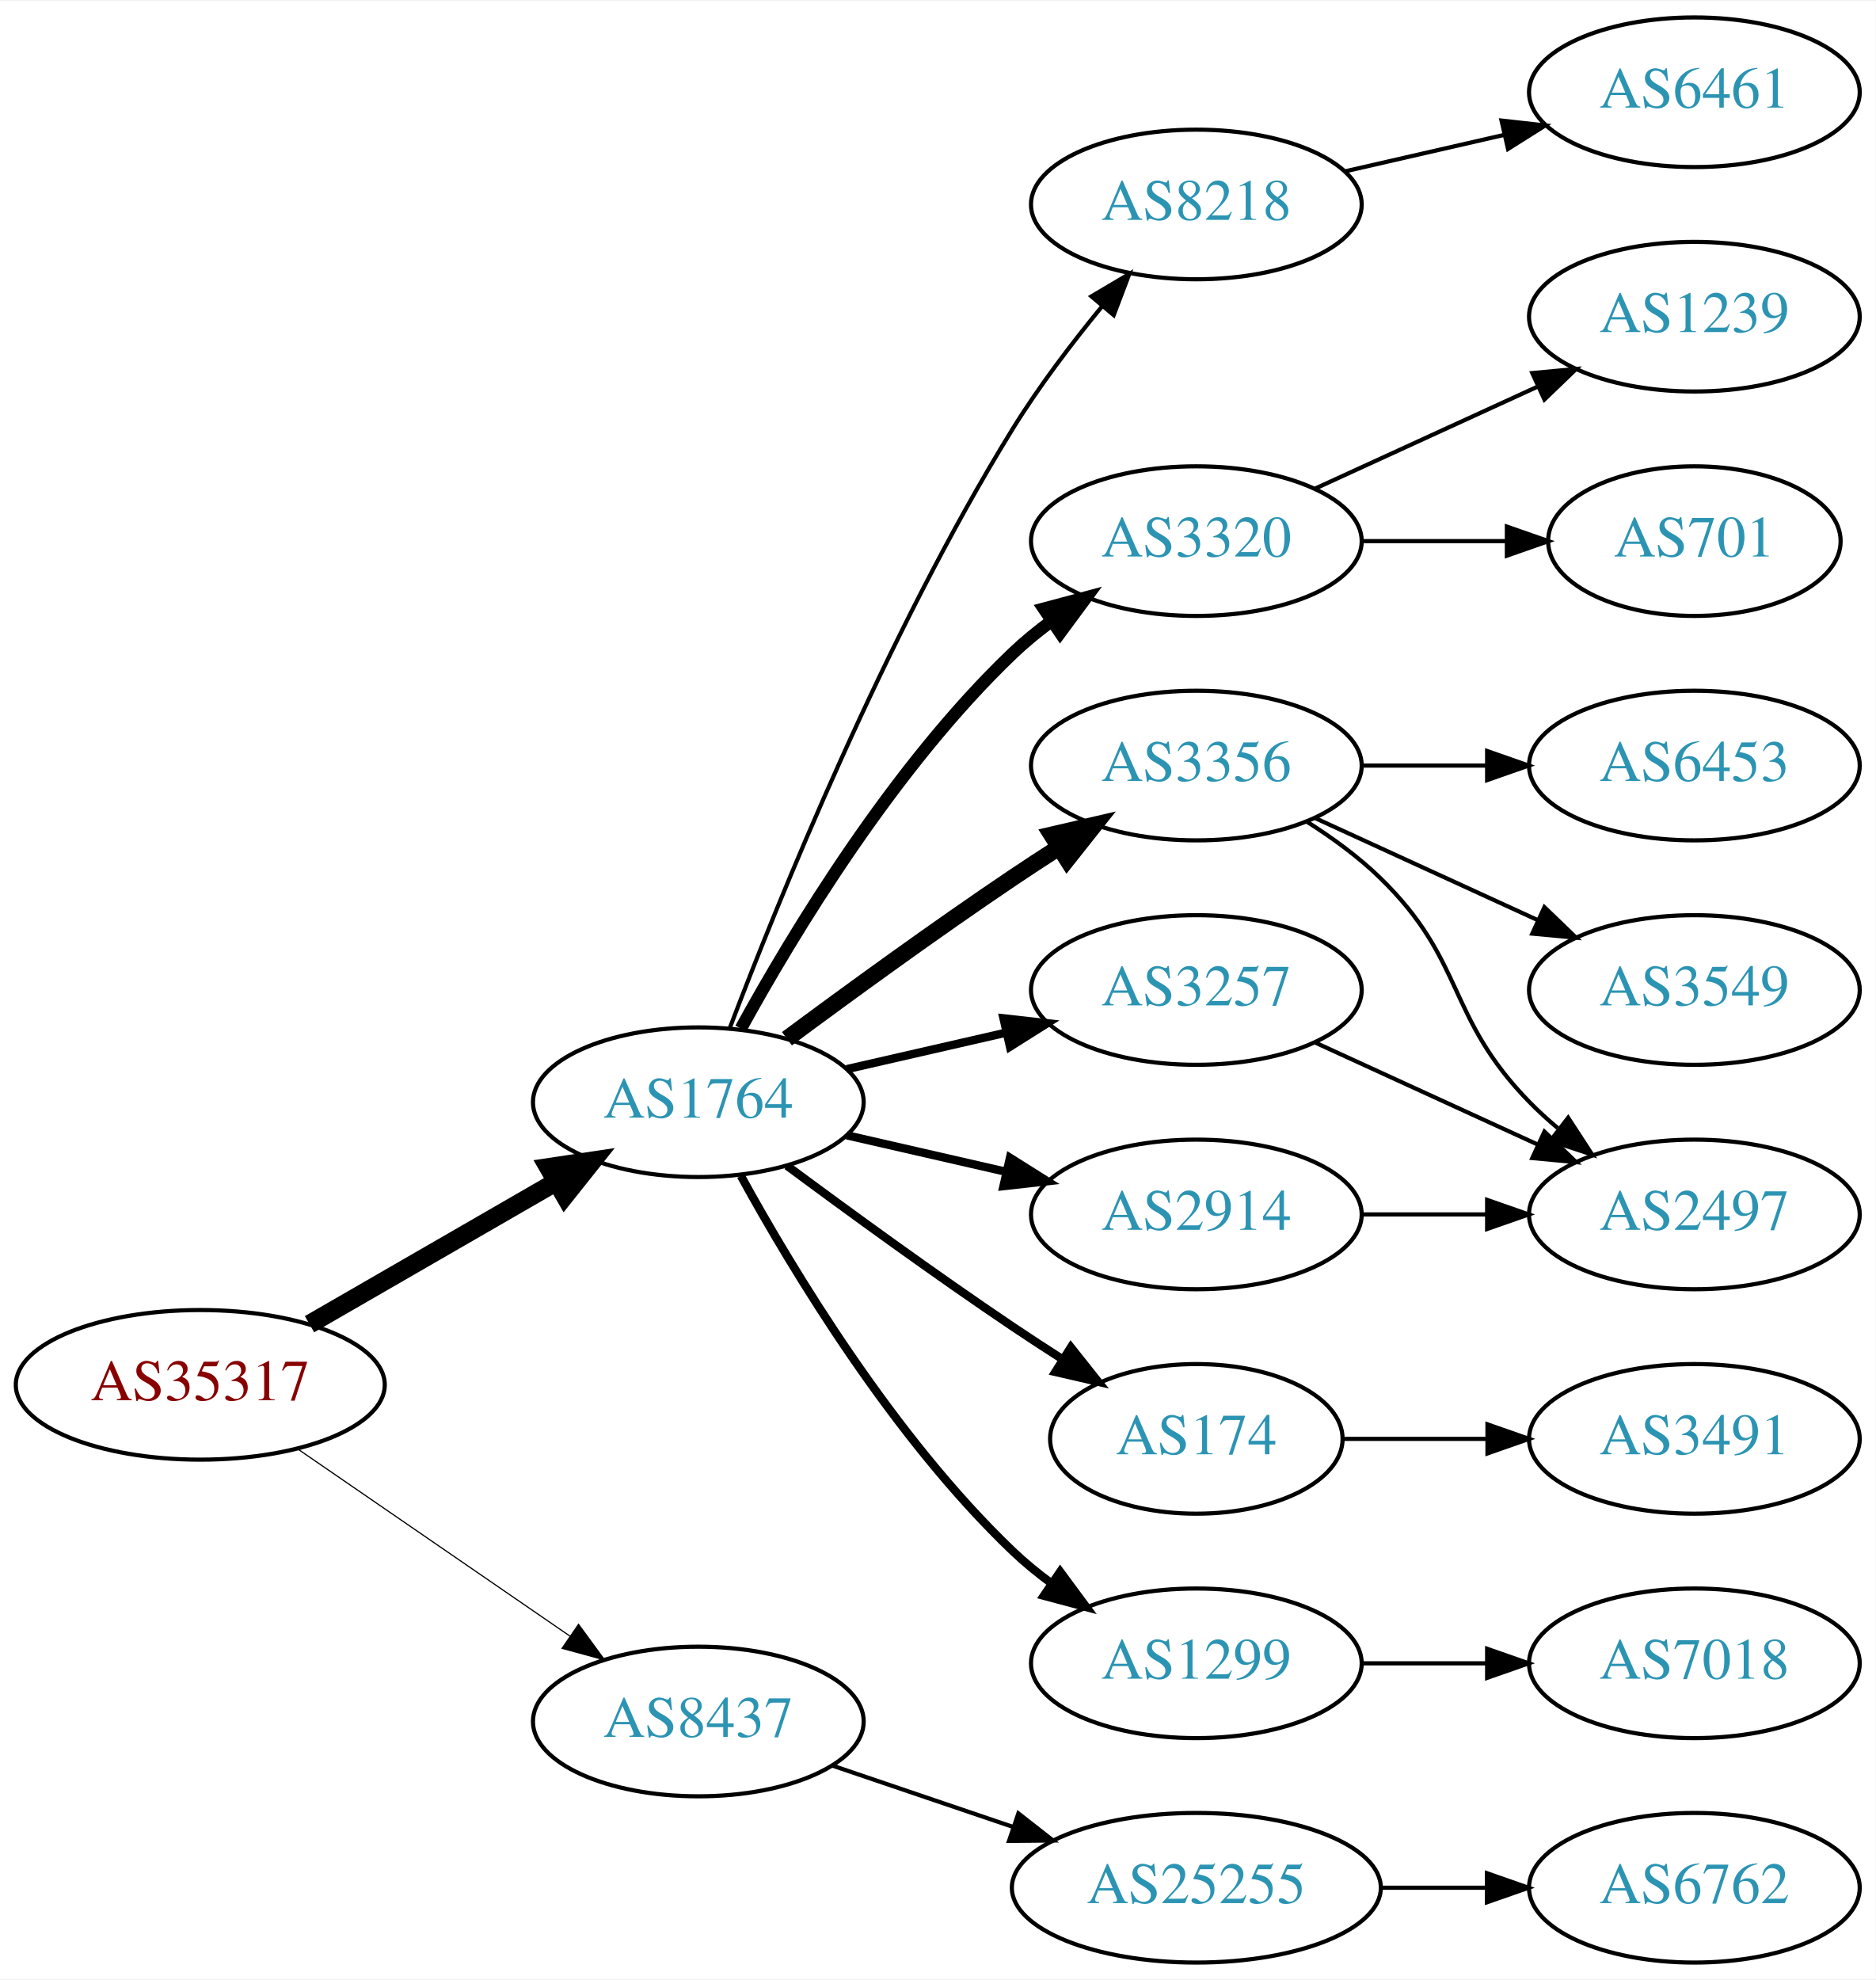
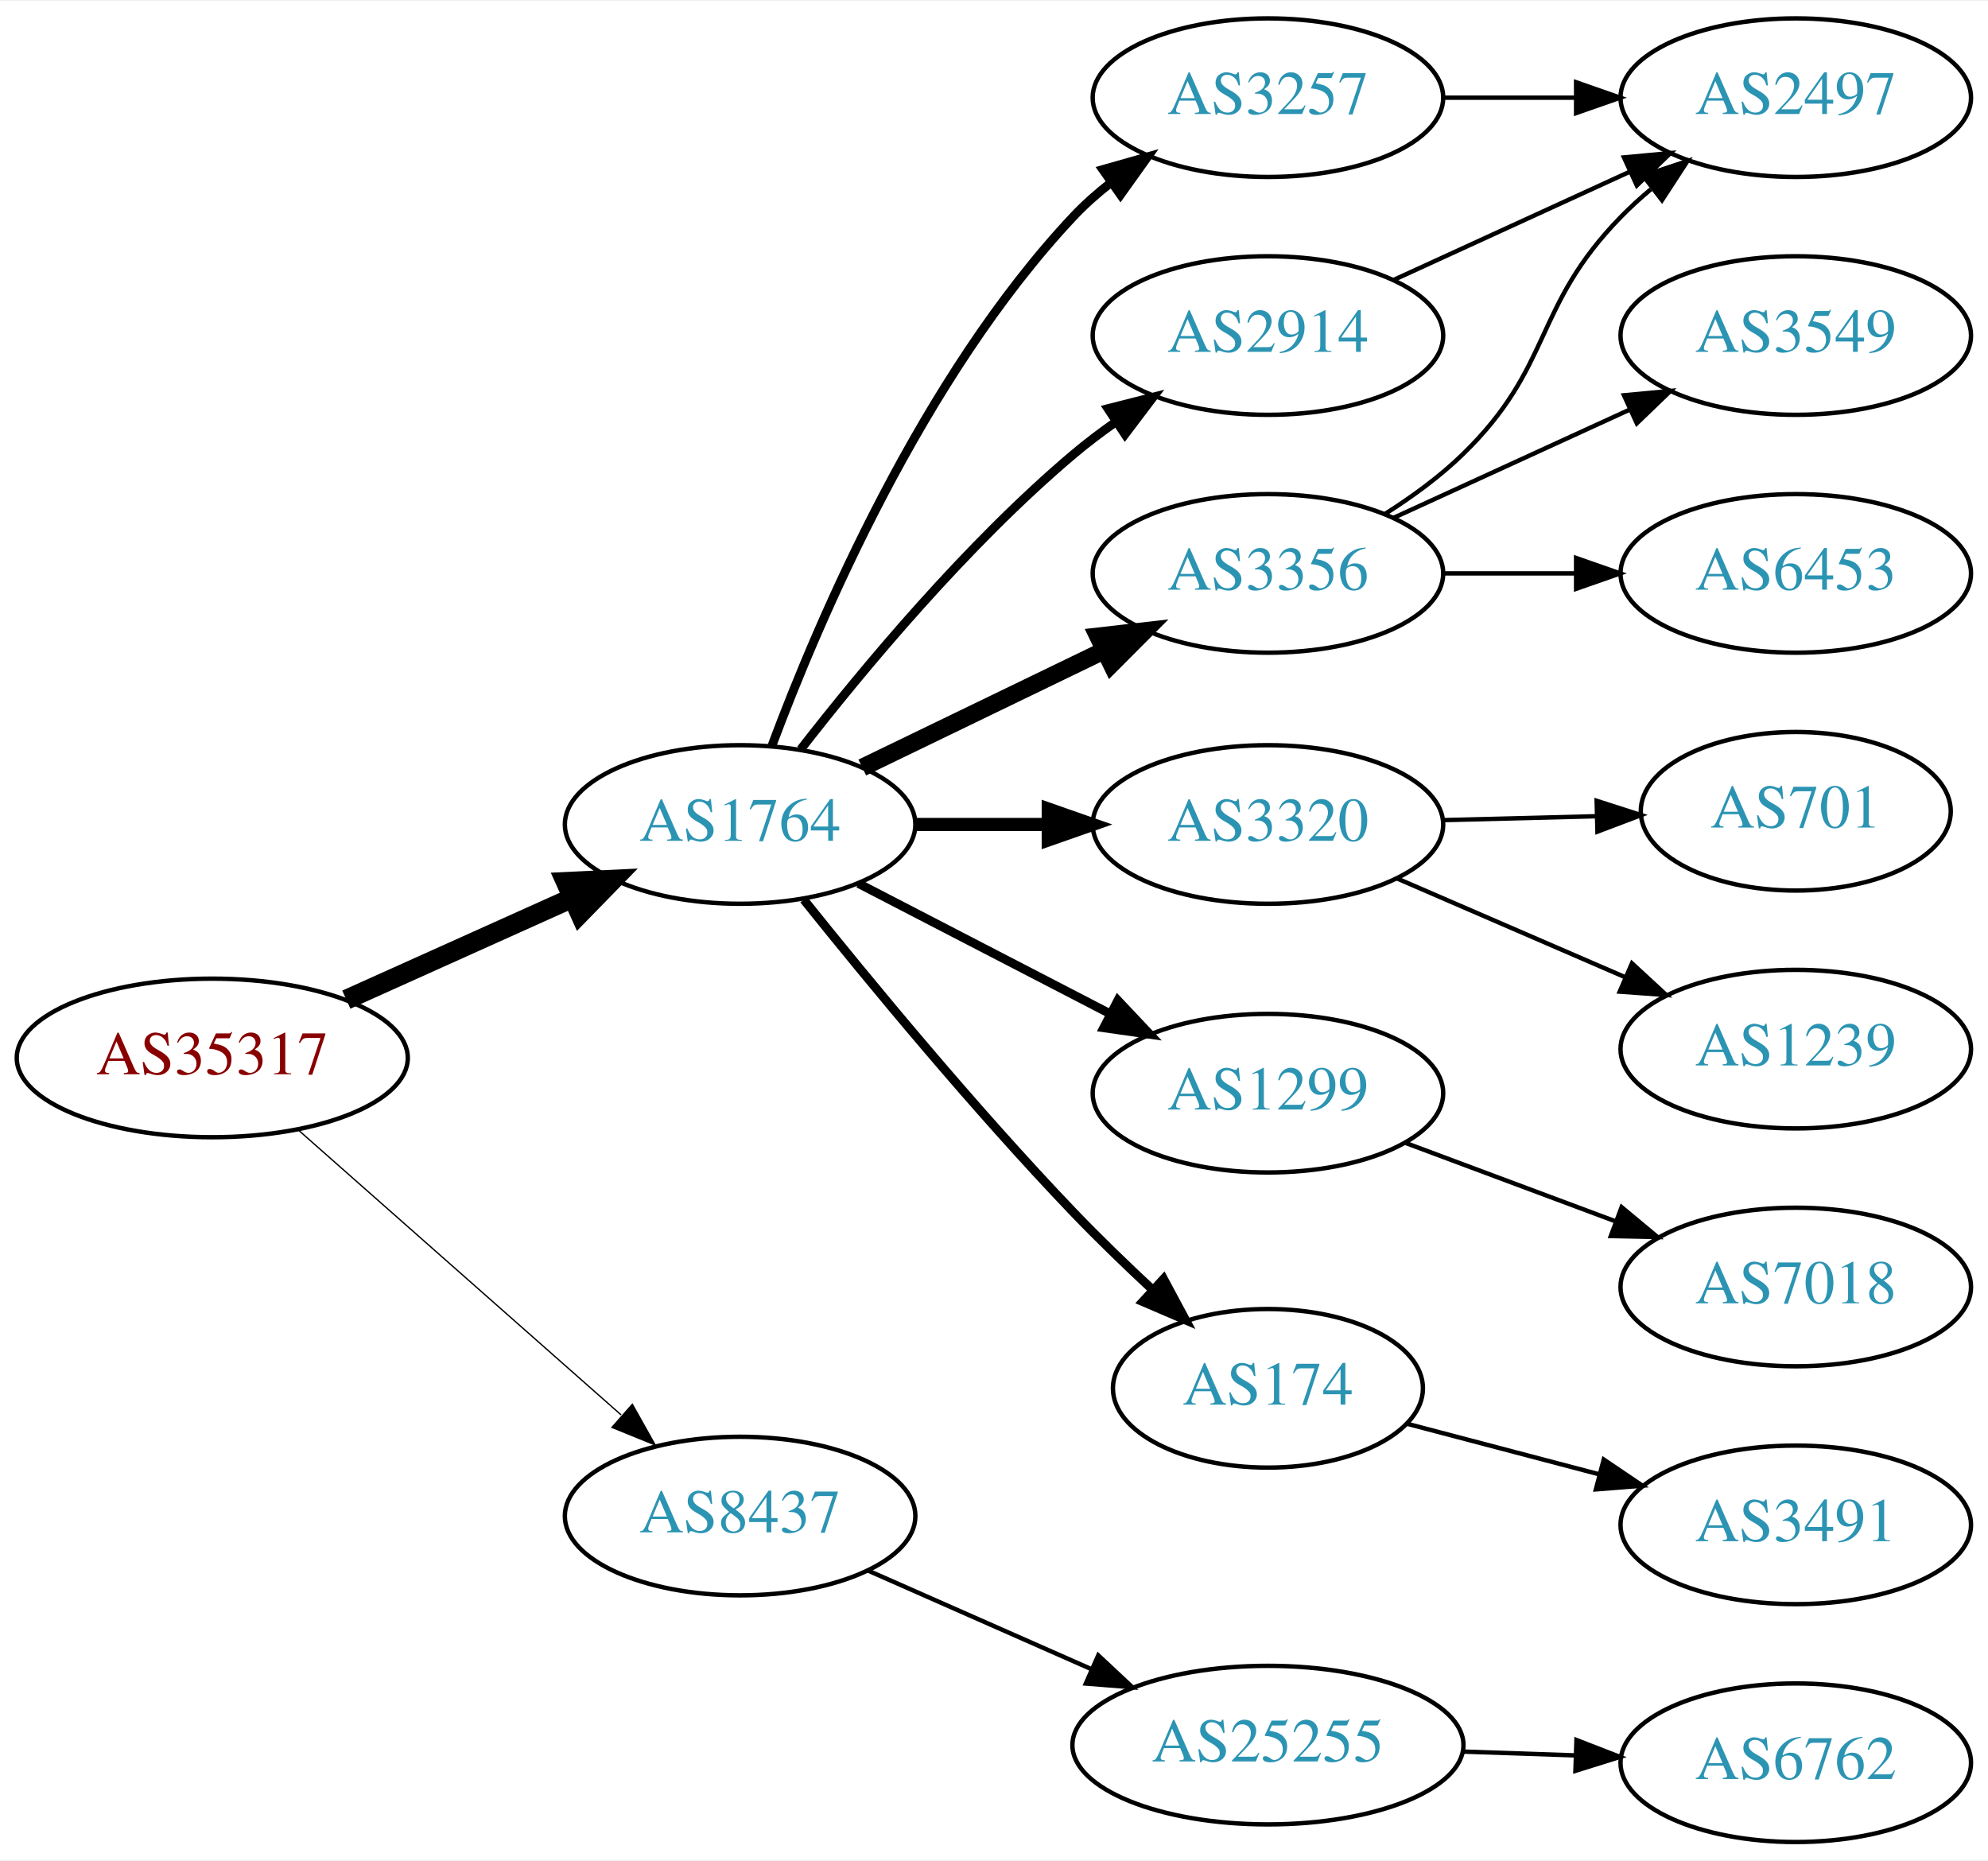
- <svg xmlns="http://www.w3.org/2000/svg" xmlns:xlink="http://www.w3.org/1999/xlink" width="451pt" height="476pt" viewBox="0.00 0.00 451.37 476.00">
-   <g id="graph0" class="graph" transform="scale(1 1) rotate(0) translate(4 472)">
-     <polygon fill="white" stroke="none" points="-4,4 -4,-472 447.37,-472 447.37,4 -4,4" />
+ <svg xmlns="http://www.w3.org/2000/svg" xmlns:xlink="http://www.w3.org/1999/xlink" width="451pt" height="422pt" viewBox="0.00 0.00 451.37 422.00">
+   <g id="graph0" class="graph" transform="scale(1 1) rotate(0) translate(4 418)">
+     <polygon fill="white" stroke="none" points="-4,4 -4,-418 447.37,-418 447.37,4 -4,4" />
    <g id="node1" class="node">
      <g id="a_node1">
        <a xlink:href="/asn/35317" xlink:title="AS35317 ~ Constantia Teich GmbH [AT]">
-           <ellipse fill="#ffffff" stroke="black" cx="44.196" cy="-139" rx="44.393" ry="18" />
-           <text text-anchor="middle" x="44.196" y="-135.3" font-family="Times,serif" font-size="14.00" fill="#880000">AS35317</text>
+           <ellipse fill="#ffffff" stroke="black" cx="44.196" cy="-178" rx="44.393" ry="18" />
+           <text text-anchor="middle" x="44.196" y="-174.3" font-family="Times,serif" font-size="14.00" fill="#880000">AS35317</text>
        </a>
      </g>
    </g>
    <g id="node2" class="node">
      <g id="a_node2">
        <a xlink:href="/asn/1764" xlink:title="AS1764 ~ NEXTLAYER-AS [AT]">
-           <ellipse fill="#ffffff" stroke="black" cx="164.039" cy="-207" rx="39.794" ry="18" />
-           <text text-anchor="middle" x="164.039" y="-203.3" font-family="Times,serif" font-size="14.00" fill="#2c94b3">AS1764</text>
+           <ellipse fill="#ffffff" stroke="black" cx="164.039" cy="-231" rx="39.794" ry="18" />
+           <text text-anchor="middle" x="164.039" y="-227.3" font-family="Times,serif" font-size="14.00" fill="#2c94b3">AS1764</text>
        </a>
      </g>
    </g>
    <g id="edge1" class="edge">
-       <path fill="none" stroke="black" stroke-width="4.5" d="M70.476,-153.588C87.796,-163.582 110.947,-176.941 129.763,-187.799" />
-       <polygon fill="black" stroke="black" stroke-width="4.5" points="127.978,-191.314 138.607,-192.902 131.914,-184.493 127.978,-191.314" />
+       <path fill="none" stroke="black" stroke-width="4.5" d="M74.629,-191.237C90.129,-198.209 109.299,-206.83 125.821,-214.261" />
+       <polygon fill="black" stroke="black" stroke-width="4.5" points="124.46,-217.967 135.196,-218.478 127.691,-210.785 124.46,-217.967" />
    </g>
    <g id="node3" class="node">
      <g id="a_node3">
        <a xlink:href="/asn/8437" xlink:title="AS8437 ~ Hutchison Drei Austria GmbH [AT]">
-           <ellipse fill="#ffffff" stroke="black" cx="164.039" cy="-58" rx="39.794" ry="18" />
-           <text text-anchor="middle" x="164.039" y="-54.3" font-family="Times,serif" font-size="14.00" fill="#2c94b3">AS8437</text>
+           <ellipse fill="#ffffff" stroke="black" cx="164.039" cy="-74" rx="39.794" ry="18" />
+           <text text-anchor="middle" x="164.039" y="-70.3" font-family="Times,serif" font-size="14.00" fill="#2c94b3">AS8437</text>
        </a>
      </g>
    </g>
    <g id="edge2" class="edge">
-       <path fill="none" stroke="black" stroke-width="0.281" d="M67.639,-123.574C86.22,-110.802 112.781,-92.545 133.161,-78.537" />
-       <polygon fill="black" stroke="black" stroke-width="0.281" points="135.216,-81.371 141.475,-72.822 131.251,-75.602 135.216,-81.371" />
+       <path fill="none" stroke="black" stroke-width="0.3" d="M63.609,-161.75C83.326,-144.349 114.773,-116.596 137.016,-96.966" />
+       <polygon fill="black" stroke="black" stroke-width="0.3" points="139.573,-99.377 144.755,-90.136 134.941,-94.129 139.573,-99.377" />
    </g>
    <g id="node4" class="node">
      <g id="a_node4">
-         <a xlink:href="/asn/8218" xlink:title="AS8218 ~ legacy Neotelecoms [FR]">
-           <ellipse fill="#ffffff" stroke="black" cx="283.881" cy="-423" rx="39.794" ry="18" />
-           <text text-anchor="middle" x="283.881" y="-419.3" font-family="Times,serif" font-size="14.00" fill="#2c94b3">AS8218</text>
+         <a xlink:href="/asn/3257" xlink:title="AS3257 ~ GTT [DE]">
+           <ellipse fill="#ffffff" stroke="black" cx="283.881" cy="-396" rx="39.794" ry="18" />
+           <text text-anchor="middle" x="283.881" y="-392.3" font-family="Times,serif" font-size="14.00" fill="#2c94b3">AS3257</text>
        </a>
      </g>
    </g>
    <g id="edge3" class="edge">
-       <path fill="none" stroke="black" d="M171.566,-224.733C183.177,-255.318 209.095,-319.466 239.685,-369 245.964,-379.167 253.89,-389.591 261.233,-398.535" />
-       <polygon fill="black" stroke="black" points="258.634,-400.882 267.749,-406.283 263.992,-396.377 258.634,-400.882" />
+       <path fill="none" stroke="black" stroke-width="2" d="M171.289,-248.938C181.823,-277.158 205.375,-332.465 239.685,-369 242.258,-371.74 245.167,-374.314 248.23,-376.702" />
+       <polygon fill="black" stroke="black" stroke-width="2" points="246.38,-379.68 256.571,-382.575 250.41,-373.956 246.38,-379.68" />
    </g>
    <g id="node5" class="node">
      <g id="a_node5">
        <a xlink:href="/asn/3320" xlink:title="AS3320 ~ DTAG [DE]">
-           <ellipse fill="#ffffff" stroke="black" cx="283.881" cy="-342" rx="39.794" ry="18" />
-           <text text-anchor="middle" x="283.881" y="-338.3" font-family="Times,serif" font-size="14.00" fill="#2c94b3">AS3320</text>
+           <ellipse fill="#ffffff" stroke="black" cx="283.881" cy="-231" rx="39.794" ry="18" />
+           <text text-anchor="middle" x="283.881" y="-227.3" font-family="Times,serif" font-size="14.00" fill="#2c94b3">AS3320</text>
        </a>
      </g>
    </g>
    <g id="edge4" class="edge">
-       <path fill="none" stroke="black" stroke-width="3" d="M174.28,-224.713C186.825,-247.561 211.002,-287.611 239.685,-315 242.553,-317.739 245.742,-320.347 249.051,-322.785" />
-       <polygon fill="black" stroke="black" stroke-width="3" points="247.175,-325.742 257.411,-328.477 251.114,-319.956 247.175,-325.742" />
+       <path fill="none" stroke="black" stroke-width="3" d="M203.951,-231C213.505,-231 223.854,-231 233.817,-231" />
+       <polygon fill="black" stroke="black" stroke-width="3" points="234.009,-234.5 244.009,-231 234.009,-227.5 234.009,-234.5" />
    </g>
    <g id="node6" class="node">
      <g id="a_node6">
        <a xlink:href="/asn/3356" xlink:title="AS3356 ~ Level 3 Parent, LLC [US]">
          <ellipse fill="#ffffff" stroke="black" cx="283.881" cy="-288" rx="39.794" ry="18" />
          <text text-anchor="middle" x="283.881" y="-284.3" font-family="Times,serif" font-size="14.00" fill="#2c94b3">AS3356</text>
        </a>
      </g>
    </g>
    <g id="edge5" class="edge">
-       <path fill="none" stroke="black" stroke-width="4" d="M185.369,-222.277C200.231,-233.304 220.976,-248.407 239.685,-261 243.234,-263.389 246.984,-265.839 250.733,-268.242" />
-       <polygon fill="black" stroke="black" stroke-width="4" points="249.059,-271.325 259.381,-273.712 252.801,-265.409 249.059,-271.325" />
+       <path fill="none" stroke="black" stroke-width="4" d="M191.779,-243.934C207.937,-251.75 228.752,-261.818 246.406,-270.357" />
+       <polygon fill="black" stroke="black" stroke-width="4" points="245.313,-273.716 255.839,-274.92 248.361,-267.415 245.313,-273.716" />
    </g>
    <g id="node7" class="node">
      <g id="a_node7">
-         <a xlink:href="/asn/174" xlink:title="AS174 ~ Cogent Communications [US]">
-           <ellipse fill="#ffffff" stroke="black" cx="283.881" cy="-126" rx="35.194" ry="18" />
-           <text text-anchor="middle" x="283.881" y="-122.3" font-family="Times,serif" font-size="14.00" fill="#2c94b3">AS174</text>
+         <a xlink:href="/asn/1299" xlink:title="AS1299 ~ Telia Carrier [EU]">
+           <ellipse fill="#ffffff" stroke="black" cx="283.881" cy="-170" rx="39.794" ry="18" />
+           <text text-anchor="middle" x="283.881" y="-166.3" font-family="Times,serif" font-size="14.00" fill="#2c94b3">AS1299</text>
        </a>
      </g>
    </g>
    <g id="edge6" class="edge">
-       <path fill="none" stroke="black" stroke-width="2" d="M185.369,-191.723C200.231,-180.696 220.976,-165.593 239.685,-153 243.502,-150.431 247.552,-147.79 251.583,-145.214" />
-       <polygon fill="black" stroke="black" stroke-width="2" points="253.687,-148.025 260.277,-139.729 249.952,-142.105 253.687,-148.025" />
+       <path fill="none" stroke="black" stroke-width="2" d="M190.9,-217.613C207.708,-208.913 229.823,-197.465 248.156,-187.975" />
+       <polygon fill="black" stroke="black" stroke-width="2" points="249.809,-191.061 257.08,-183.355 246.591,-184.844 249.809,-191.061" />
    </g>
    <g id="node8" class="node">
      <g id="a_node8">
-         <a xlink:href="/asn/3257" xlink:title="AS3257 ~ GTT [DE]">
-           <ellipse fill="#ffffff" stroke="black" cx="283.881" cy="-234" rx="39.794" ry="18" />
-           <text text-anchor="middle" x="283.881" y="-230.3" font-family="Times,serif" font-size="14.00" fill="#2c94b3">AS3257</text>
+         <a xlink:href="/asn/2914" xlink:title="AS2914 ~ NTT America, Inc. [US]">
+           <ellipse fill="#ffffff" stroke="black" cx="283.881" cy="-342" rx="39.794" ry="18" />
+           <text text-anchor="middle" x="283.881" y="-338.3" font-family="Times,serif" font-size="14.00" fill="#2c94b3">AS2914</text>
        </a>
      </g>
    </g>
    <g id="edge7" class="edge">
-       <path fill="none" stroke="black" stroke-width="2" d="M199.758,-214.955C211.758,-217.704 225.379,-220.825 238.071,-223.733" />
-       <polygon fill="black" stroke="black" stroke-width="2" points="237.474,-227.187 248.003,-226.009 239.037,-220.364 237.474,-227.187" />
+       <path fill="none" stroke="black" stroke-width="2" d="M177.817,-248.078C191.773,-266.035 215.393,-294.478 239.685,-315 242.715,-317.559 246.008,-320.051 249.381,-322.419" />
+       <polygon fill="black" stroke="black" stroke-width="2" points="247.552,-325.406 257.819,-328.022 251.424,-319.575 247.552,-325.406" />
    </g>
    <g id="node9" class="node">
      <g id="a_node9">
-         <a xlink:href="/asn/2914" xlink:title="AS2914 ~ NTT America, Inc. [US]">
-           <ellipse fill="#ffffff" stroke="black" cx="283.881" cy="-180" rx="39.794" ry="18" />
-           <text text-anchor="middle" x="283.881" y="-176.3" font-family="Times,serif" font-size="14.00" fill="#2c94b3">AS2914</text>
+         <a xlink:href="/asn/174" xlink:title="AS174 ~ Cogent Communications [US]">
+           <ellipse fill="#ffffff" stroke="black" cx="283.881" cy="-103" rx="35.194" ry="18" />
+           <text text-anchor="middle" x="283.881" y="-99.3" font-family="Times,serif" font-size="14.00" fill="#2c94b3">AS174</text>
        </a>
      </g>
    </g>
    <g id="edge8" class="edge">
-       <path fill="none" stroke="black" stroke-width="2" d="M199.758,-199.045C211.758,-196.296 225.379,-193.175 238.071,-190.267" />
-       <polygon fill="black" stroke="black" stroke-width="2" points="239.037,-193.636 248.003,-187.991 237.474,-186.813 239.037,-193.636" />
+       <path fill="none" stroke="black" stroke-width="2" d="M178.494,-213.936C193.015,-195.814 217.102,-166.588 239.685,-143 245.351,-137.082 251.703,-130.949 257.757,-125.315" />
+       <polygon fill="black" stroke="black" stroke-width="2" points="260.185,-127.837 265.191,-118.5 255.455,-122.677 260.185,-127.837" />
+     </g>
+     <g id="node17" class="node">
+       <g id="a_node17">
+         <a xlink:href="/asn/25255" xlink:title="AS25255 ~ ==&gt; TELE2 AUSTRIA &lt;== [AT]">
+           <ellipse fill="#ffffff" stroke="black" cx="283.881" cy="-22" rx="44.393" ry="18" />
+           <text text-anchor="middle" x="283.881" y="-18.3" font-family="Times,serif" font-size="14.00" fill="#2c94b3">AS25255</text>
+         </a>
+       </g>
+     </g>
+     <g id="edge18" class="edge">
+       <path fill="none" stroke="black" d="M192.966,-61.677C208.1,-54.998 227.048,-46.637 243.642,-39.315" />
+       <polygon fill="black" stroke="black" points="245.359,-42.383 253.095,-35.144 242.533,-35.979 245.359,-42.383" />
+     </g>
+     <g id="node12" class="node">
+       <g id="a_node12">
+         <a xlink:href="/asn/2497" xlink:title="AS2497 ~ Internet Initiative Japan Inc. [JP]">
+           <ellipse fill="#ffffff" stroke="black" cx="403.724" cy="-396" rx="39.794" ry="18" />
+           <text text-anchor="middle" x="403.724" y="-392.3" font-family="Times,serif" font-size="14.00" fill="#2c94b3">AS2497</text>
+         </a>
+       </g>
+     </g>
+     <g id="edge11" class="edge">
+       <path fill="none" stroke="black" d="M323.794,-396C333.347,-396 343.697,-396 353.659,-396" />
+       <polygon fill="black" stroke="black" points="353.852,-399.5 363.852,-396 353.852,-392.5 353.852,-399.5" />
    </g>
    <g id="node10" class="node">
      <g id="a_node10">
-         <a xlink:href="/asn/1299" xlink:title="AS1299 ~ Telia Carrier [EU]">
-           <ellipse fill="#ffffff" stroke="black" cx="283.881" cy="-72" rx="39.794" ry="18" />
-           <text text-anchor="middle" x="283.881" y="-68.3" font-family="Times,serif" font-size="14.00" fill="#2c94b3">AS1299</text>
+         <a xlink:href="/asn/701" xlink:title="AS701 ~ UUNET [US]">
+           <ellipse fill="#ffffff" stroke="black" cx="403.724" cy="-234" rx="35.194" ry="18" />
+           <text text-anchor="middle" x="403.724" y="-230.3" font-family="Times,serif" font-size="14.00" fill="#2c94b3">AS701</text>
        </a>
      </g>
    </g>
    <g id="edge9" class="edge">
-       <path fill="none" stroke="black" stroke-width="2" d="M174.28,-189.287C186.825,-166.439 211.002,-126.389 239.685,-99 242.553,-96.261 245.742,-93.653 249.051,-91.215" />
-       <polygon fill="black" stroke="black" stroke-width="2" points="251.114,-94.044 257.411,-85.523 247.175,-88.258 251.114,-94.044" />
-     </g>
-     <g id="node19" class="node">
-       <g id="a_node19">
-         <a xlink:href="/asn/25255" xlink:title="AS25255 ~ ==&gt; TELE2 AUSTRIA &lt;== [AT]">
-           <ellipse fill="#ffffff" stroke="black" cx="283.881" cy="-18" rx="44.393" ry="18" />
-           <text text-anchor="middle" x="283.881" y="-14.3" font-family="Times,serif" font-size="14.00" fill="#2c94b3">AS25255</text>
-         </a>
-       </g>
-     </g>
-     <g id="edge20" class="edge">
-       <path fill="none" stroke="black" d="M196.309,-47.386C209.605,-42.873 225.331,-37.535 239.707,-32.655" />
-       <polygon fill="black" stroke="black" points="241.054,-35.894 249.398,-29.365 238.804,-29.265 241.054,-35.894" />
+       <path fill="none" stroke="black" d="M323.794,-231.991C334.881,-232.273 347.04,-232.582 358.422,-232.872" />
+       <polygon fill="black" stroke="black" points="358.518,-236.376 368.604,-233.131 358.697,-229.378 358.518,-236.376" />
    </g>
    <g id="node11" class="node">
      <g id="a_node11">
-         <a xlink:href="/asn/6461" xlink:title="AS6461 ~ Zayo Bandwidth [US]">
-           <ellipse fill="#ffffff" stroke="black" cx="403.724" cy="-450" rx="39.794" ry="18" />
-           <text text-anchor="middle" x="403.724" y="-446.3" font-family="Times,serif" font-size="14.00" fill="#2c94b3">AS6461</text>
+         <a xlink:href="/asn/1239" xlink:title="AS1239 ~ Sprint [US]">
+           <ellipse fill="#ffffff" stroke="black" cx="403.724" cy="-180" rx="39.794" ry="18" />
+           <text text-anchor="middle" x="403.724" y="-176.3" font-family="Times,serif" font-size="14.00" fill="#2c94b3">AS1239</text>
        </a>
      </g>
    </g>
    <g id="edge10" class="edge">
-       <path fill="none" stroke="black" d="M319.6,-430.955C331.6,-433.704 345.221,-436.825 357.914,-439.733" />
-       <polygon fill="black" stroke="black" points="357.316,-443.187 367.845,-442.009 358.88,-436.364 357.316,-443.187" />
-     </g>
-     <g id="node17" class="node">
-       <g id="a_node17">
-         <a xlink:href="/asn/1239" xlink:title="AS1239 ~ Sprint [US]">
-           <ellipse fill="#ffffff" stroke="black" cx="403.724" cy="-396" rx="39.794" ry="18" />
-           <text text-anchor="middle" x="403.724" y="-392.3" font-family="Times,serif" font-size="14.00" fill="#2c94b3">AS1239</text>
-         </a>
-       </g>
-     </g>
-     <g id="edge16" class="edge">
-       <path fill="none" stroke="black" d="M312.51,-354.661C328.467,-361.973 348.738,-371.261 366.02,-379.181" />
-       <polygon fill="black" stroke="black" points="364.719,-382.435 375.268,-383.419 367.635,-376.071 364.719,-382.435" />
-     </g>
-     <g id="node18" class="node">
-       <g id="a_node18">
-         <a xlink:href="/asn/701" xlink:title="AS701 ~ UUNET [US]">
-           <ellipse fill="#ffffff" stroke="black" cx="403.724" cy="-342" rx="35.194" ry="18" />
-           <text text-anchor="middle" x="403.724" y="-338.3" font-family="Times,serif" font-size="14.00" fill="#2c94b3">AS701</text>
-         </a>
-       </g>
-     </g>
-     <g id="edge17" class="edge">
-       <path fill="none" stroke="black" d="M323.794,-342C334.881,-342 347.04,-342 358.422,-342" />
-       <polygon fill="black" stroke="black" points="358.604,-345.5 368.604,-342 358.604,-338.5 358.604,-345.5" />
-     </g>
-     <g id="node12" class="node">
-       <g id="a_node12">
+       <path fill="none" stroke="black" d="M313.107,-218.784C328.59,-212.084 347.995,-203.686 364.785,-196.419" />
+       <polygon fill="black" stroke="black" points="366.532,-199.477 374.319,-192.293 363.752,-193.053 366.532,-199.477" />
+     </g>
+     <g id="edge12" class="edge">
+       <path fill="none" stroke="black" d="M310.41,-301.462C316.573,-305.362 322.875,-309.948 328.077,-315 348.771,-335.094 343.905,-348.383 364.077,-369 366.17,-371.139 368.453,-373.218 370.83,-375.21" />
+       <polygon fill="black" stroke="black" points="369.074,-378.275 379.13,-381.611 373.349,-372.732 369.074,-378.275" />
+     </g>
+     <g id="node13" class="node">
+       <g id="a_node13">
+         <a xlink:href="/asn/3549" xlink:title="AS3549 ~ Level 3 Parent, LLC [US]">
+           <ellipse fill="#ffffff" stroke="black" cx="403.724" cy="-342" rx="39.794" ry="18" />
+           <text text-anchor="middle" x="403.724" y="-338.3" font-family="Times,serif" font-size="14.00" fill="#2c94b3">AS3549</text>
+         </a>
+       </g>
+     </g>
+     <g id="edge13" class="edge">
+       <path fill="none" stroke="black" d="M312.51,-300.661C328.467,-307.973 348.738,-317.261 366.02,-325.181" />
+       <polygon fill="black" stroke="black" points="364.719,-328.435 375.268,-329.419 367.635,-322.071 364.719,-328.435" />
+     </g>
+     <g id="node14" class="node">
+       <g id="a_node14">
        <a xlink:href="/asn/6453" xlink:title="AS6453 ~ TATA COMMUNICATIONS (AMERICA) INC [US]">
          <ellipse fill="#ffffff" stroke="black" cx="403.724" cy="-288" rx="39.794" ry="18" />
          <text text-anchor="middle" x="403.724" y="-284.3" font-family="Times,serif" font-size="14.00" fill="#2c94b3">AS6453</text>
        </a>
      </g>
    </g>
-     <g id="edge11" class="edge">
+     <g id="edge14" class="edge">
      <path fill="none" stroke="black" d="M323.794,-288C333.347,-288 343.697,-288 353.659,-288" />
      <polygon fill="black" stroke="black" points="353.852,-291.5 363.852,-288 353.852,-284.5 353.852,-291.5" />
    </g>
-     <g id="node13" class="node">
-       <g id="a_node13">
-         <a xlink:href="/asn/3549" xlink:title="AS3549 ~ Level 3 Parent, LLC [US]">
-           <ellipse fill="#ffffff" stroke="black" cx="403.724" cy="-234" rx="39.794" ry="18" />
-           <text text-anchor="middle" x="403.724" y="-230.3" font-family="Times,serif" font-size="14.00" fill="#2c94b3">AS3549</text>
-         </a>
-       </g>
-     </g>
-     <g id="edge12" class="edge">
-       <path fill="none" stroke="black" d="M312.51,-275.339C328.467,-268.027 348.738,-258.739 366.02,-250.819" />
-       <polygon fill="black" stroke="black" points="367.635,-253.929 375.268,-246.581 364.719,-247.565 367.635,-253.929" />
-     </g>
-     <g id="node14" class="node">
-       <g id="a_node14">
-         <a xlink:href="/asn/2497" xlink:title="AS2497 ~ Internet Initiative Japan Inc. [JP]">
-           <ellipse fill="#ffffff" stroke="black" cx="403.724" cy="-180" rx="39.794" ry="18" />
-           <text text-anchor="middle" x="403.724" y="-176.3" font-family="Times,serif" font-size="14.00" fill="#2c94b3">AS2497</text>
-         </a>
-       </g>
-     </g>
-     <g id="edge13" class="edge">
-       <path fill="none" stroke="black" d="M310.41,-274.538C316.573,-270.638 322.875,-266.052 328.077,-261 348.771,-240.906 343.905,-227.617 364.077,-207 366.17,-204.861 368.453,-202.782 370.83,-200.79" />
-       <polygon fill="black" stroke="black" points="373.349,-203.268 379.13,-194.389 369.074,-197.725 373.349,-203.268" />
+     <g id="node16" class="node">
+       <g id="a_node16">
+         <a xlink:href="/asn/7018" xlink:title="AS7018 ~ AT&amp;T Services, Inc. [US]">
+           <ellipse fill="#ffffff" stroke="black" cx="403.724" cy="-126" rx="39.794" ry="18" />
+           <text text-anchor="middle" x="403.724" y="-122.3" font-family="Times,serif" font-size="14.00" fill="#2c94b3">AS7018</text>
+         </a>
+       </g>
+     </g>
+     <g id="edge16" class="edge">
+       <path fill="none" stroke="black" d="M314.923,-158.783C329.492,-153.343 347.191,-146.735 362.871,-140.88" />
+       <polygon fill="black" stroke="black" points="364.183,-144.126 372.327,-137.349 361.735,-137.569 364.183,-144.126" />
+     </g>
+     <g id="edge17" class="edge">
+       <path fill="none" stroke="black" d="M312.51,-354.661C328.467,-361.973 348.738,-371.261 366.02,-379.181" />
+       <polygon fill="black" stroke="black" points="364.719,-382.435 375.268,-383.419 367.635,-376.071 364.719,-382.435" />
    </g>
    <g id="node15" class="node">
      <g id="a_node15">
        <a xlink:href="/asn/3491" xlink:title="AS3491 ~ PCCW Global, Inc. [US]">
-           <ellipse fill="#ffffff" stroke="black" cx="403.724" cy="-126" rx="39.794" ry="18" />
-           <text text-anchor="middle" x="403.724" y="-122.3" font-family="Times,serif" font-size="14.00" fill="#2c94b3">AS3491</text>
-         </a>
-       </g>
-     </g>
-     <g id="edge14" class="edge">
-       <path fill="none" stroke="black" d="M319.283,-126C330.107,-126 342.275,-126 353.901,-126" />
-       <polygon fill="black" stroke="black" points="353.932,-129.5 363.932,-126 353.932,-122.5 353.932,-129.5" />
-     </g>
-     <g id="edge18" class="edge">
-       <path fill="none" stroke="black" d="M312.51,-221.339C328.467,-214.027 348.738,-204.739 366.02,-196.819" />
-       <polygon fill="black" stroke="black" points="367.635,-199.929 375.268,-192.581 364.719,-193.565 367.635,-199.929" />
-     </g>
-     <g id="edge19" class="edge">
-       <path fill="none" stroke="black" d="M323.794,-180C333.347,-180 343.697,-180 353.659,-180" />
-       <polygon fill="black" stroke="black" points="353.852,-183.5 363.852,-180 353.852,-176.5 353.852,-183.5" />
-     </g>
-     <g id="node16" class="node">
-       <g id="a_node16">
-         <a xlink:href="/asn/7018" xlink:title="AS7018 ~ AT&amp;T Services, Inc. [US]">
          <ellipse fill="#ffffff" stroke="black" cx="403.724" cy="-72" rx="39.794" ry="18" />
-           <text text-anchor="middle" x="403.724" y="-68.3" font-family="Times,serif" font-size="14.00" fill="#2c94b3">AS7018</text>
+           <text text-anchor="middle" x="403.724" y="-68.3" font-family="Times,serif" font-size="14.00" fill="#2c94b3">AS3491</text>
        </a>
      </g>
    </g>
    <g id="edge15" class="edge">
-       <path fill="none" stroke="black" d="M323.794,-72C333.347,-72 343.697,-72 353.659,-72" />
-       <polygon fill="black" stroke="black" points="353.852,-75.5 363.852,-72 353.852,-68.5 353.852,-75.5" />
-     </g>
-     <g id="node20" class="node">
-       <g id="a_node20">
+       <path fill="none" stroke="black" d="M315.535,-94.936C328.833,-91.438 344.649,-87.277 359.136,-83.466" />
+       <polygon fill="black" stroke="black" points="360.125,-86.825 368.905,-80.896 358.344,-80.056 360.125,-86.825" />
+     </g>
+     <g id="node18" class="node">
+       <g id="a_node18">
        <a xlink:href="/asn/6762" xlink:title="AS6762 ~ TELECOM ITALIA SPARKLE S.p.A. [IT]">
          <ellipse fill="#ffffff" stroke="black" cx="403.724" cy="-18" rx="39.794" ry="18" />
          <text text-anchor="middle" x="403.724" y="-14.3" font-family="Times,serif" font-size="14.00" fill="#2c94b3">AS6762</text>
        </a>
      </g>
    </g>
-     <g id="edge21" class="edge">
-       <path fill="none" stroke="black" d="M328.092,-18C336.405,-18 345.168,-18 353.65,-18" />
-       <polygon fill="black" stroke="black" points="353.809,-21.5 363.809,-18 353.809,-14.5 353.809,-21.5" />
+     <g id="edge19" class="edge">
+       <path fill="none" stroke="black" d="M328.092,-20.533C336.405,-20.251 345.168,-19.954 353.65,-19.666" />
+       <polygon fill="black" stroke="black" points="353.933,-23.158 363.809,-19.321 353.696,-16.162 353.933,-23.158" />
    </g>
  </g>
</svg>
